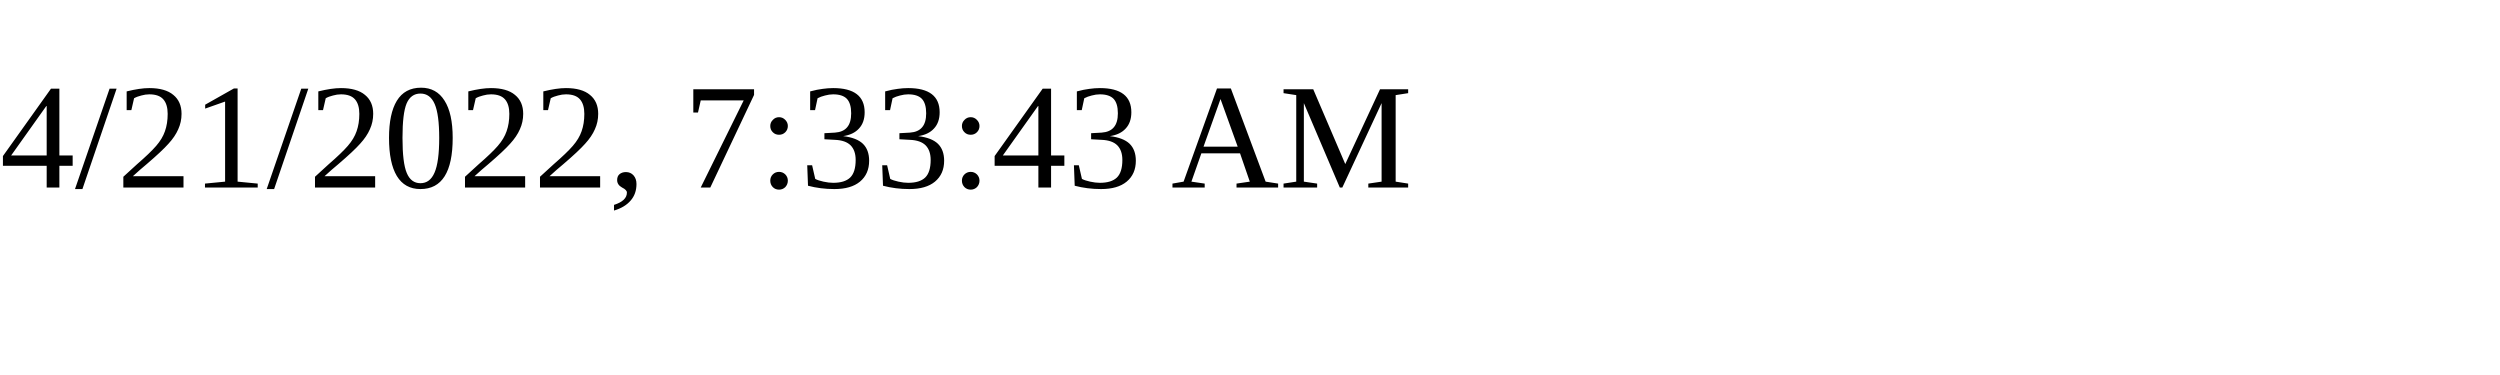
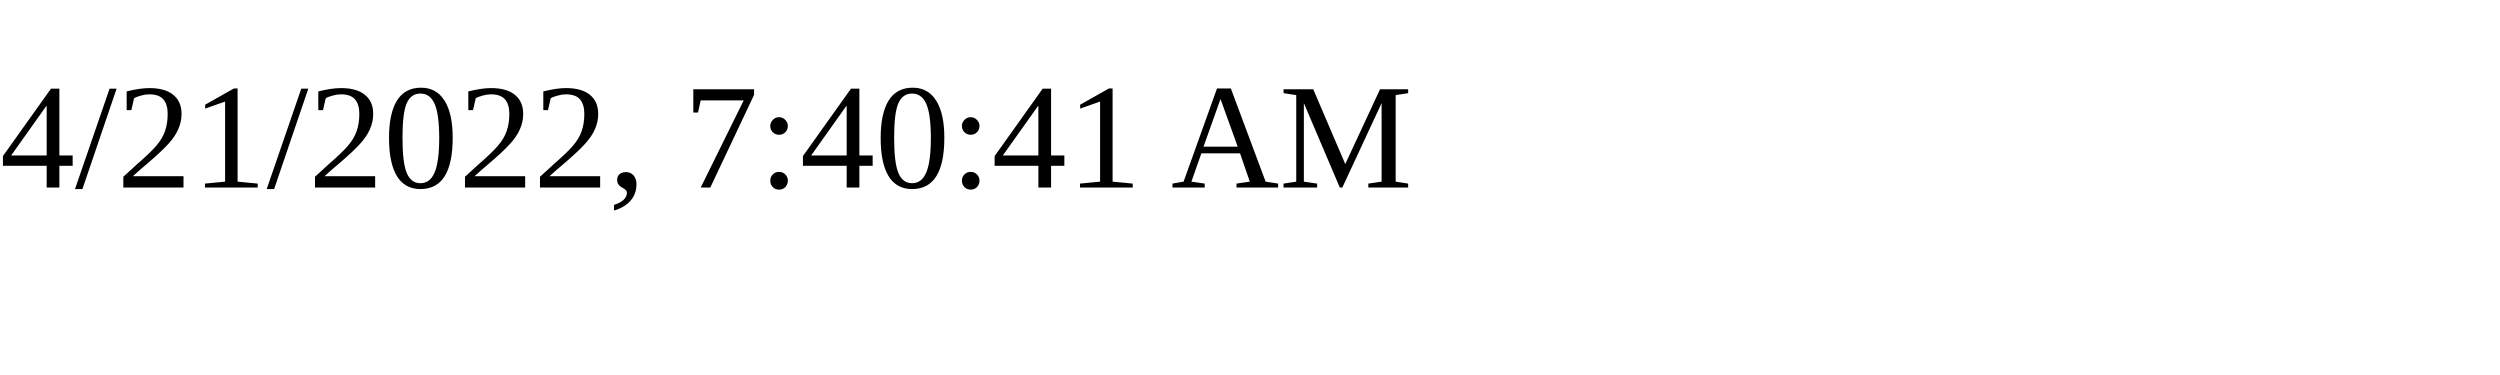
<svg xmlns="http://www.w3.org/2000/svg" height="30" width="200">
-   <text x="0" y="15">4/21/2022, 7:33:43 AM</text>
+   <text x="0" y="15">4/21/2022, 7:40:41 AM</text>
</svg>
